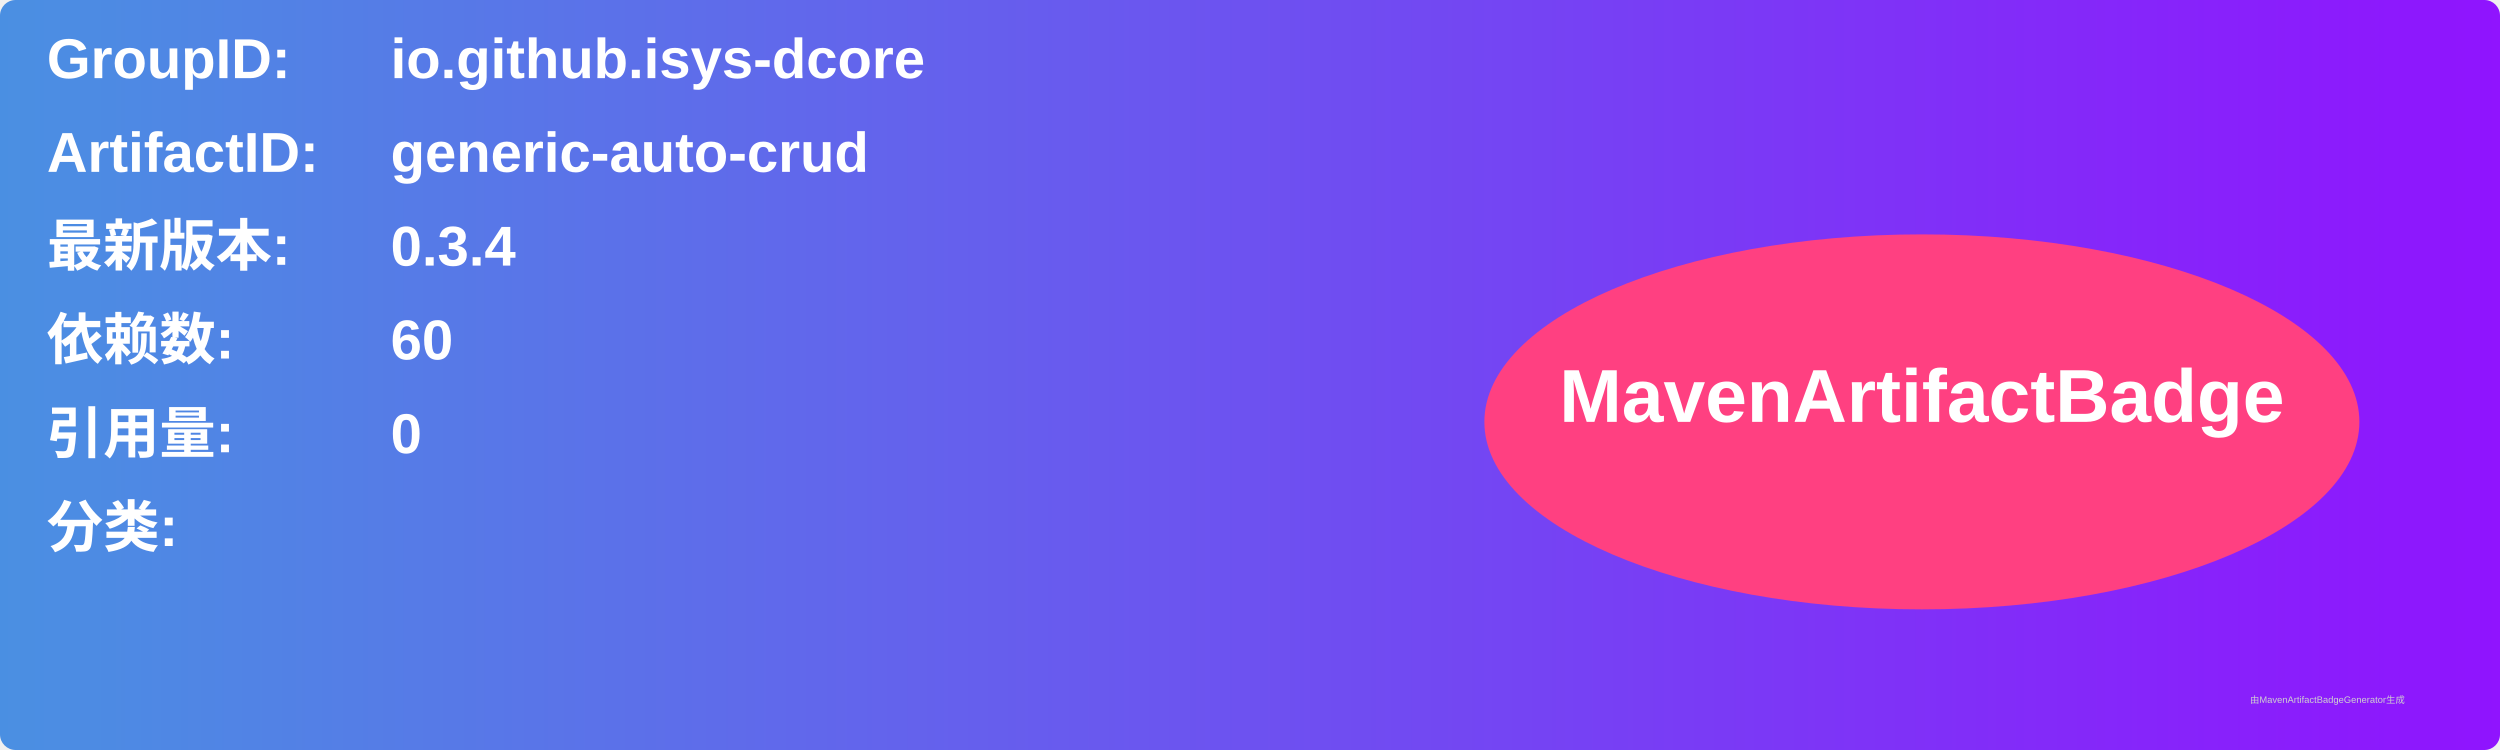
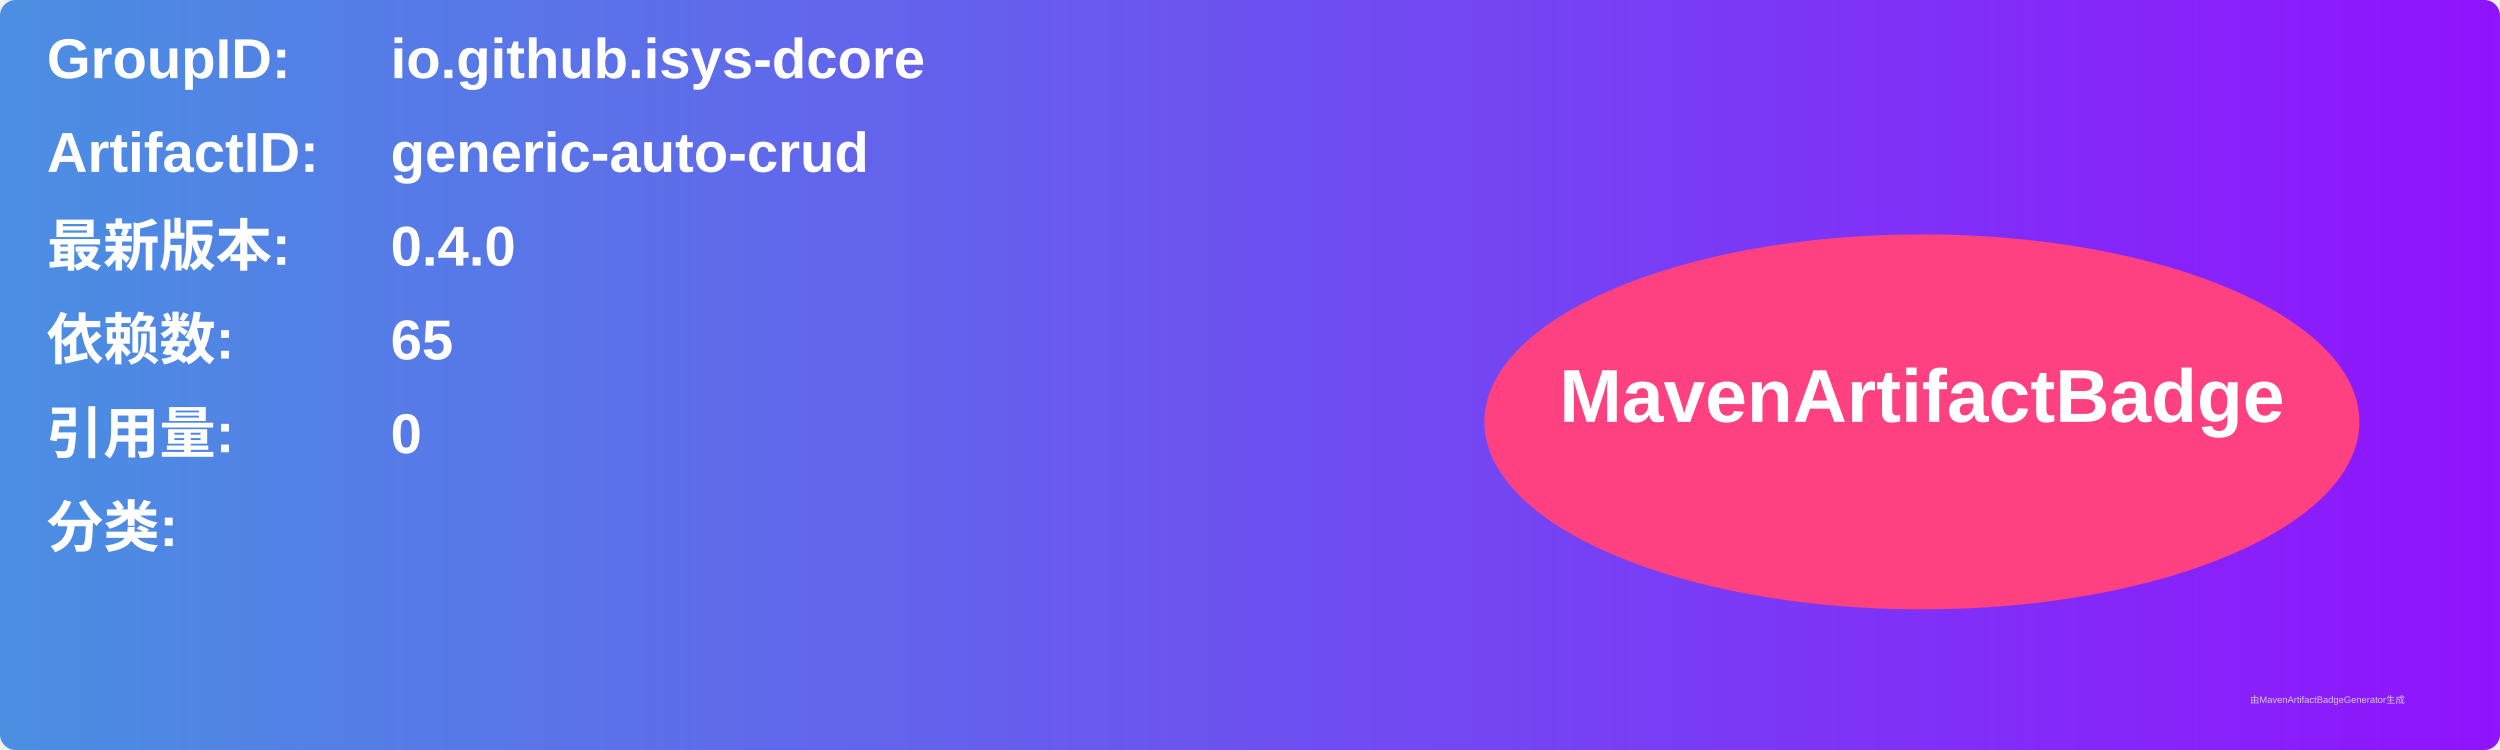
<svg xmlns="http://www.w3.org/2000/svg" width="800" height="240" viewBox="0 0 800 240">
  <linearGradient id="grad" x1="0%" y1="0%" x2="100%" y2="0%">
    <stop offset="0%" stop-color="#4a90e2" />
    <stop offset="100%" stop-color="#9013fe" />
  </linearGradient>
  <rect width="100%" height="100%" rx="5" ry="5" fill="url(#grad)" />
  <g transform="translate(15, 15)">
    <text x="0" y="10" font-family="Arial" font-size="18" fill="white" font-weight="bold" width="260">GroupID:</text>
    <text x="110" y="10" font-family="Arial" font-size="18" fill="white" font-weight="bold" width="460">io.github.isys-dcore</text>
    <text x="0" y="40" font-family="Arial" font-size="18" fill="white" font-weight="bold" width="260">ArtifactID:</text>
    <text x="110" y="40" font-family="Arial" font-size="18" fill="white" font-weight="bold" width="460">generic-auto-crud</text>
    <text x="0" y="70" font-family="Arial" font-size="18" fill="white" font-weight="bold">最新版本:</text>
    <text x="110" y="70" font-family="Arial" font-size="18" fill="white" font-weight="bold">
-       <tspan font-weight="bold">0.3.4</tspan>
+       <tspan font-weight="bold">0.4.0</tspan>
    </text>
    <text x="0" y="100" font-family="Arial" font-size="18" fill="white" font-weight="bold">依赖数: </text>
    <text x="110" y="100" font-family="Arial" font-size="18" fill="white">
-       <tspan font-weight="bold">60</tspan>
+       <tspan font-weight="bold">65</tspan>
    </text>
    <text x="0" y="130" font-family="Arial" font-size="18" fill="white" font-weight="bold">引用量: </text>
    <text x="110" y="130" font-family="Arial" font-size="18" fill="white">
      <tspan font-weight="bold">0</tspan>
    </text>
    <text x="0" y="160" font-family="Arial" font-size="18" fill="white" font-weight="bold">分类:</text>
    <text x="10" y="190" font-family="Arial" font-size="10" fill="white">
      <tspan font-weight="bold" />
    </text>
    <ellipse cx="600" cy="120" rx="140" ry="60" fill="#ff4081" />
    <text x="600" y="120" text-anchor="middle" font-family="Arial" font-size="24" fill="white" font-weight="bold">MavenArtifactBadge</text>
  </g>
  <text x="720" y="225" font-family="Arial" font-size="3" fill="#d0d0d0">由MavenArtifactBadgeGenerator生成</text>
</svg>
